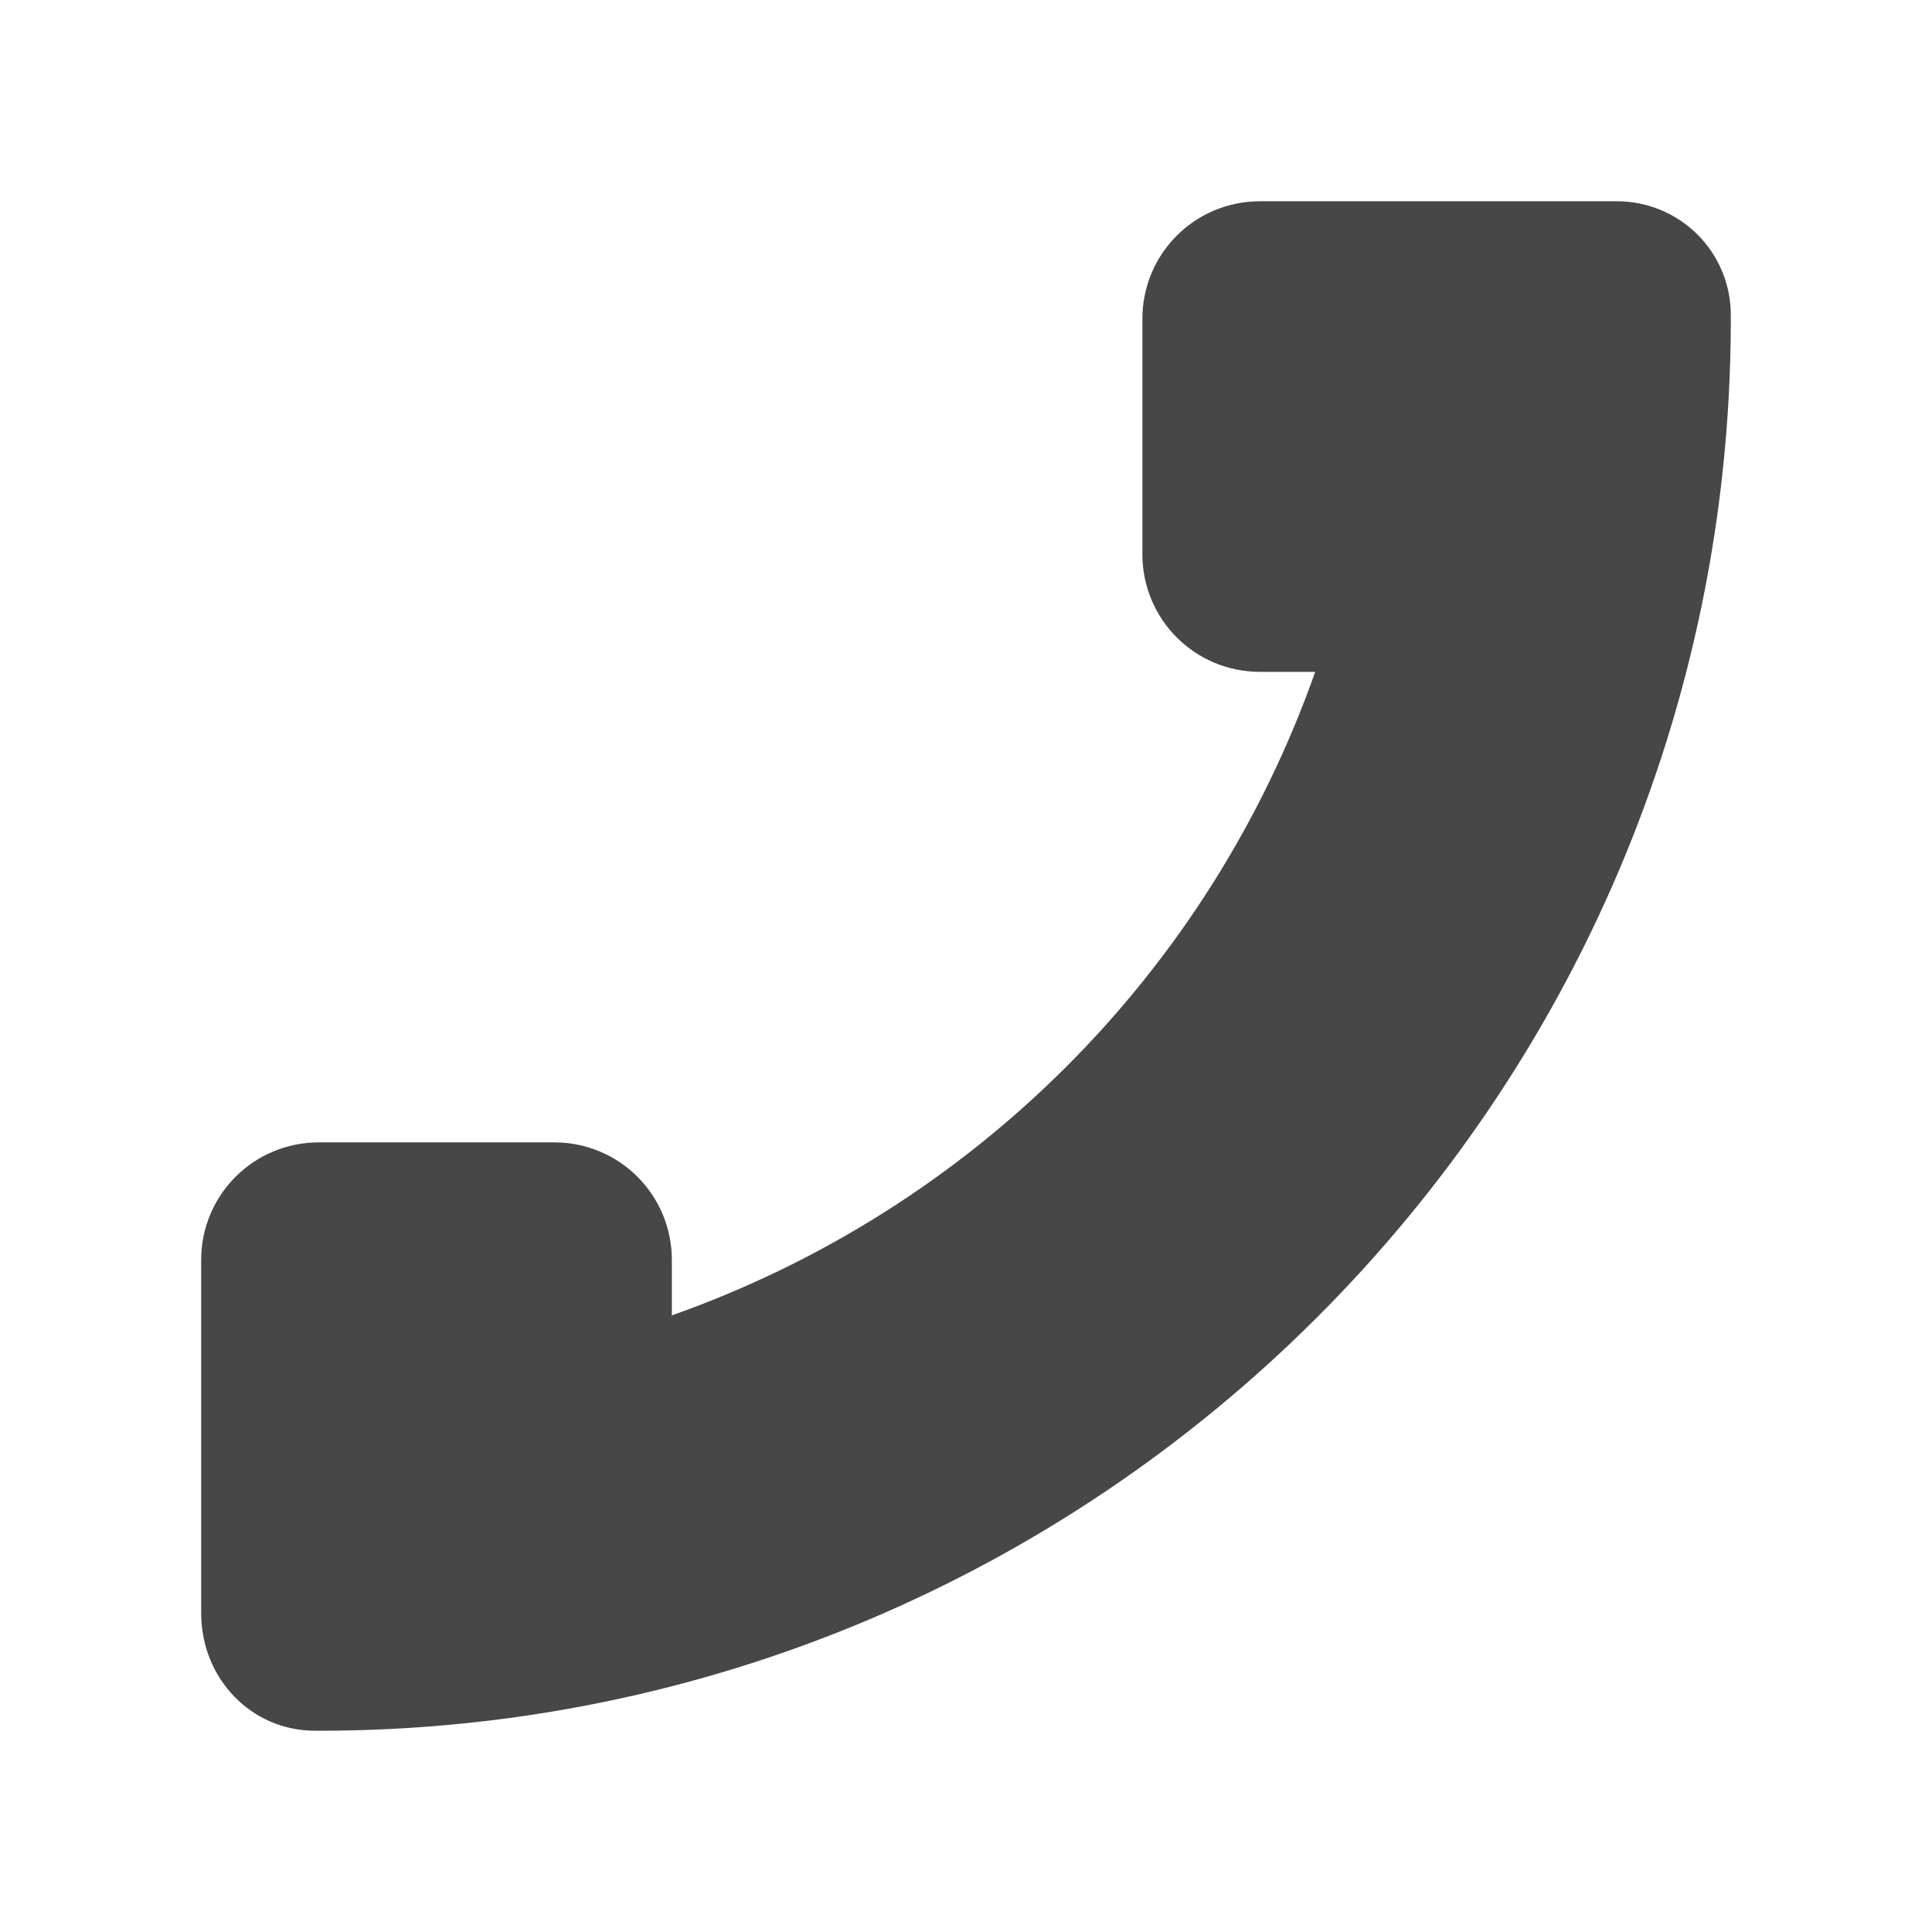
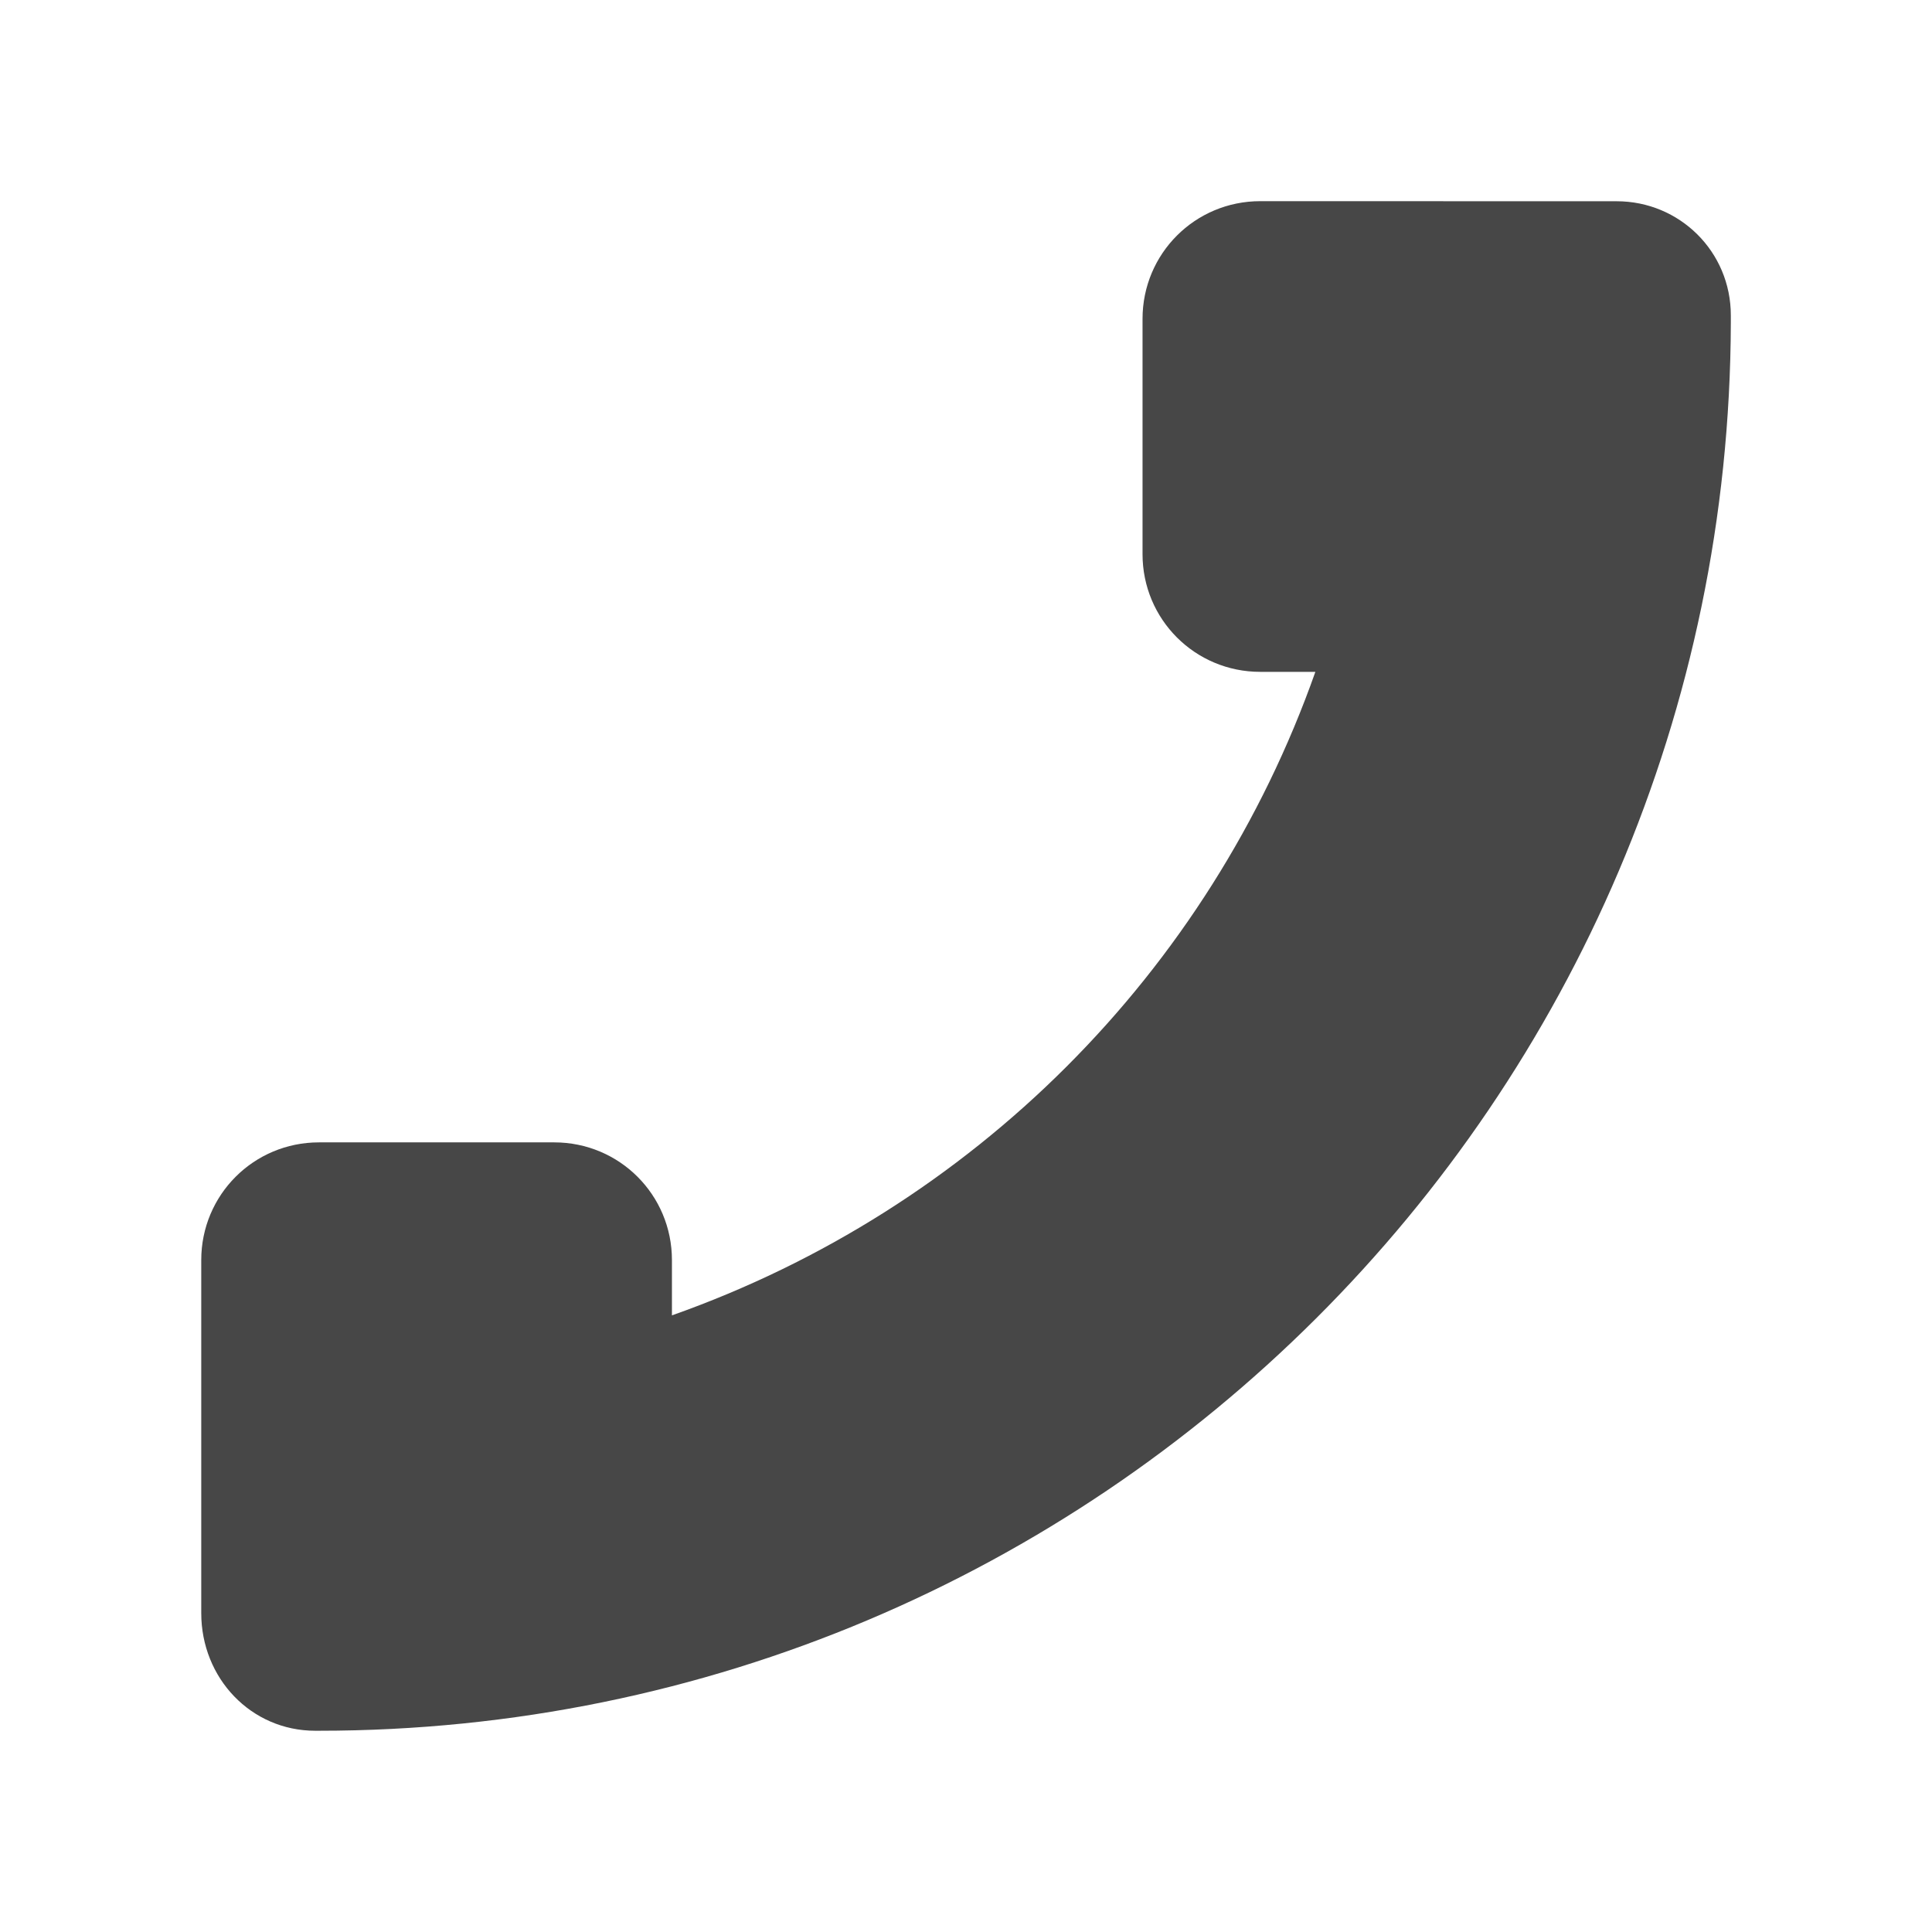
- <svg xmlns="http://www.w3.org/2000/svg" version="1.1" id="svg2" width="24" height="24" viewBox="0 0 24 24">
-   <defs id="defs6" />
-   <path style="fill:#474747;stroke-width:1.462" d="m 20.083,2.5 c 0.78,0 1.418,0.624 1.418,1.418 v 0.091 C 21.474,13.672 13.632,21.5 3.962,21.5 h -0.047 c -0.797,0 -1.416,-0.652 -1.416,-1.462 v -4.385 c 0,-0.81 0.652,-1.462 1.462,-1.462 h 2.923 c 0.81,0 1.462,0.652 1.462,1.462 v 0.687 A 13.105,13.105 0 0 0 16.338,8.346 h -0.685 c -0.81,0 -1.462,-0.652 -1.462,-1.462 V 3.962 c 0,-0.81 0.652,-1.462 1.462,-1.462 z" id="path2" />
+ <svg xmlns="http://www.w3.org/2000/svg" version="1.1" viewBox="0 0 24 24" id="svg6">
+   <defs id="defs10" />
+   <path d="m20.083 2.5c0.78 0 1.418 0.624 1.418 1.418v0.091c-0.026 9.664-7.869 17.491-17.538 17.491h-0.047c-0.797 0-1.416-0.652-1.416-1.462v-4.385c0-0.81 0.652-1.462 1.462-1.462h2.923c0.81 0 1.462 0.652 1.462 1.462v0.687a13.105 13.105 0 0 0 7.993 -7.994h-0.685c-0.81 0-1.462-0.652-1.462-1.462v-2.923c0-0.81 0.652-1.462 1.462-1.462z" fill="#474747" stroke-width="1.462" id="path4" />
</svg>
